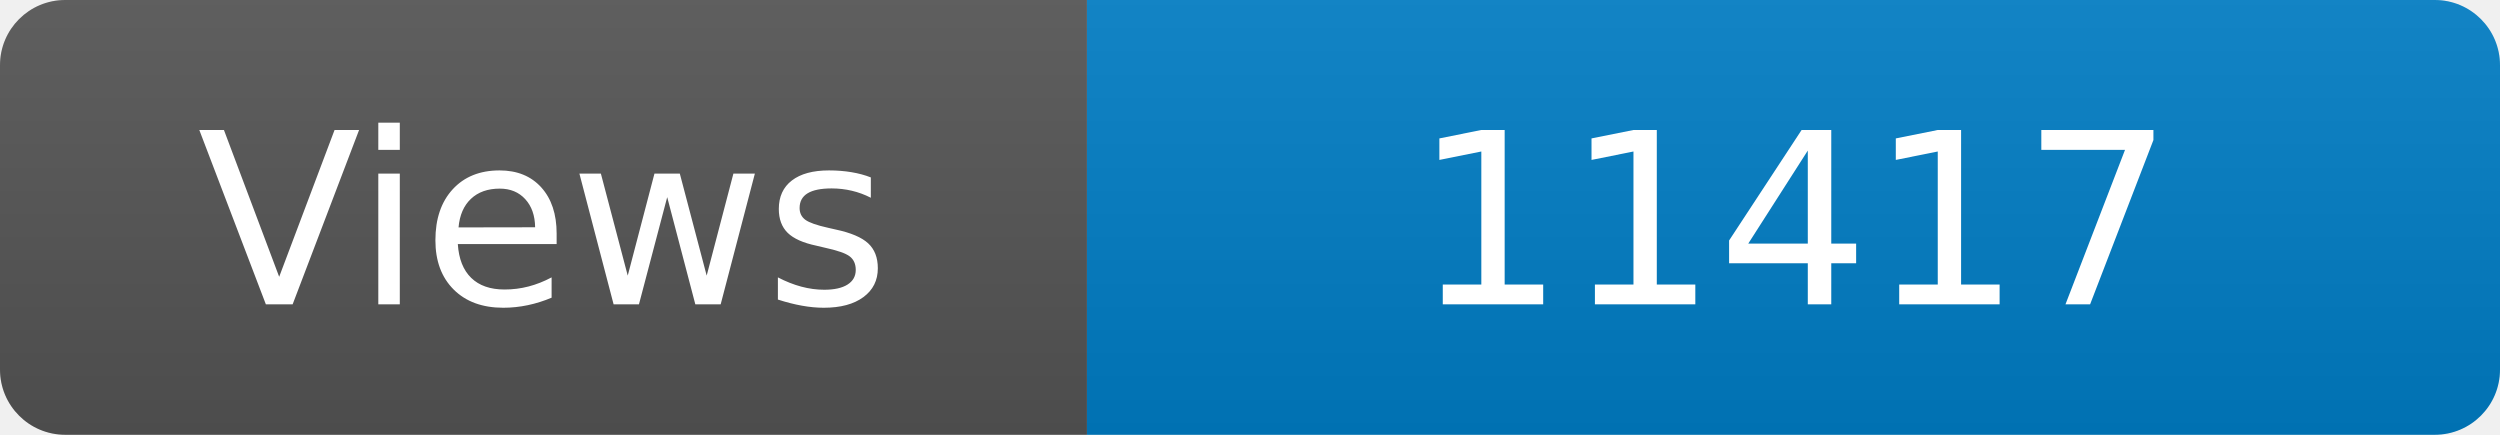
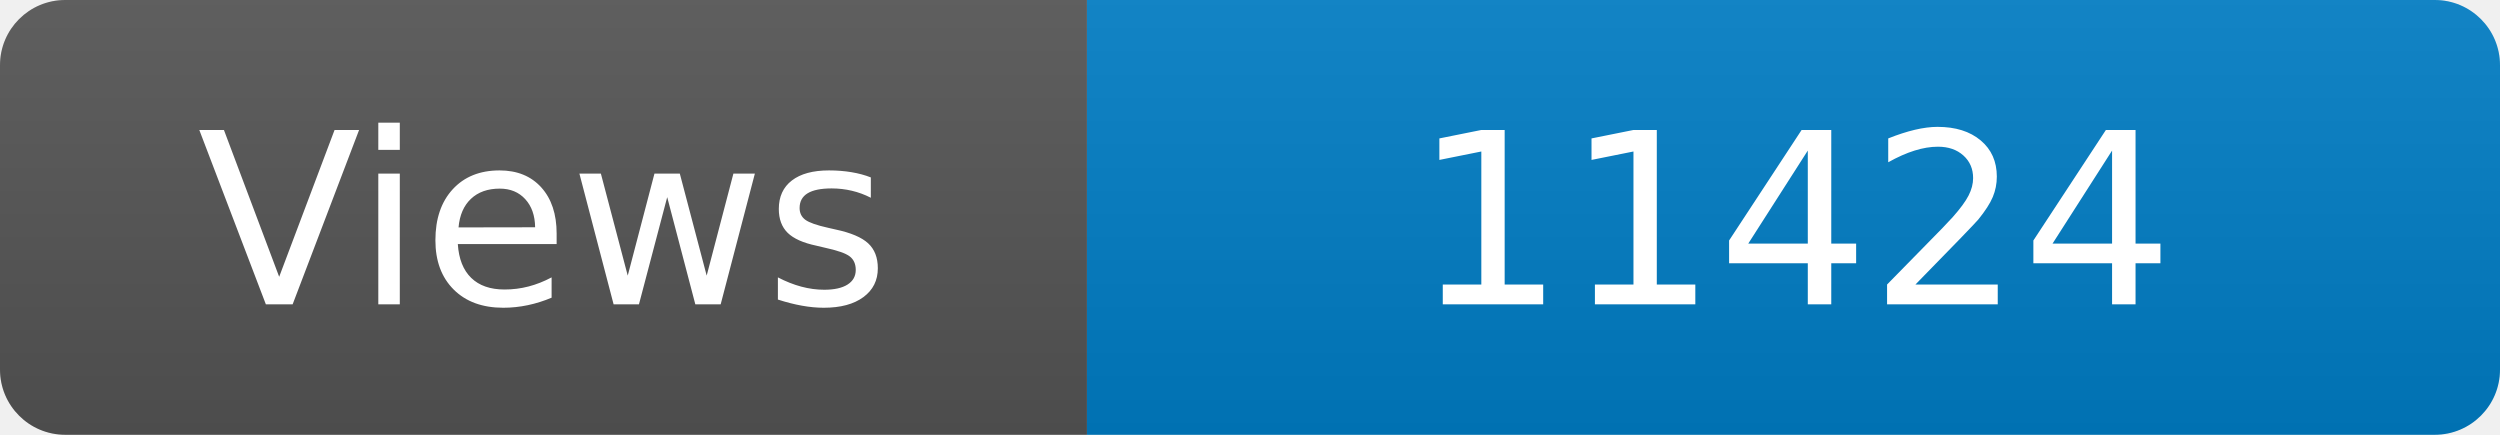
<svg xmlns="http://www.w3.org/2000/svg" width="115" height="20" role="img" aria-label="Maintained?: yes">
  <linearGradient id="s" x2="0" y2="100%">
    <stop offset="0" stop-color="#bbb" stop-opacity=".1" />
    <stop offset="1" stop-opacity=".1" />
  </linearGradient>
  <clipPath id="r">
    <rect width="115" height="20" rx="3" fill="#fff" />
  </clipPath>
  <g clip-path="url(#r)">
    <rect width="50" height="20" fill="#555" />
    <rect x="50" width="160" height="20" fill="#007ec6" />
    <rect width="115" height="20" fill="url(#s)" />
  </g>
  <g fill="#fff" text-anchor="middle" font-family="Verdana,Geneva,DejaVu Sans,sans-serif" font-size="110">
    <text x="250" y="140" transform="scale(.1)" fill="#fff">Views</text>
-     <text x="825" y="140" transform="scale(.1)" fill="#fff">11417</text>
+     <text x="825" y="140" transform="scale(.1)" fill="#fff">11424</text>
  </g>
</svg>
